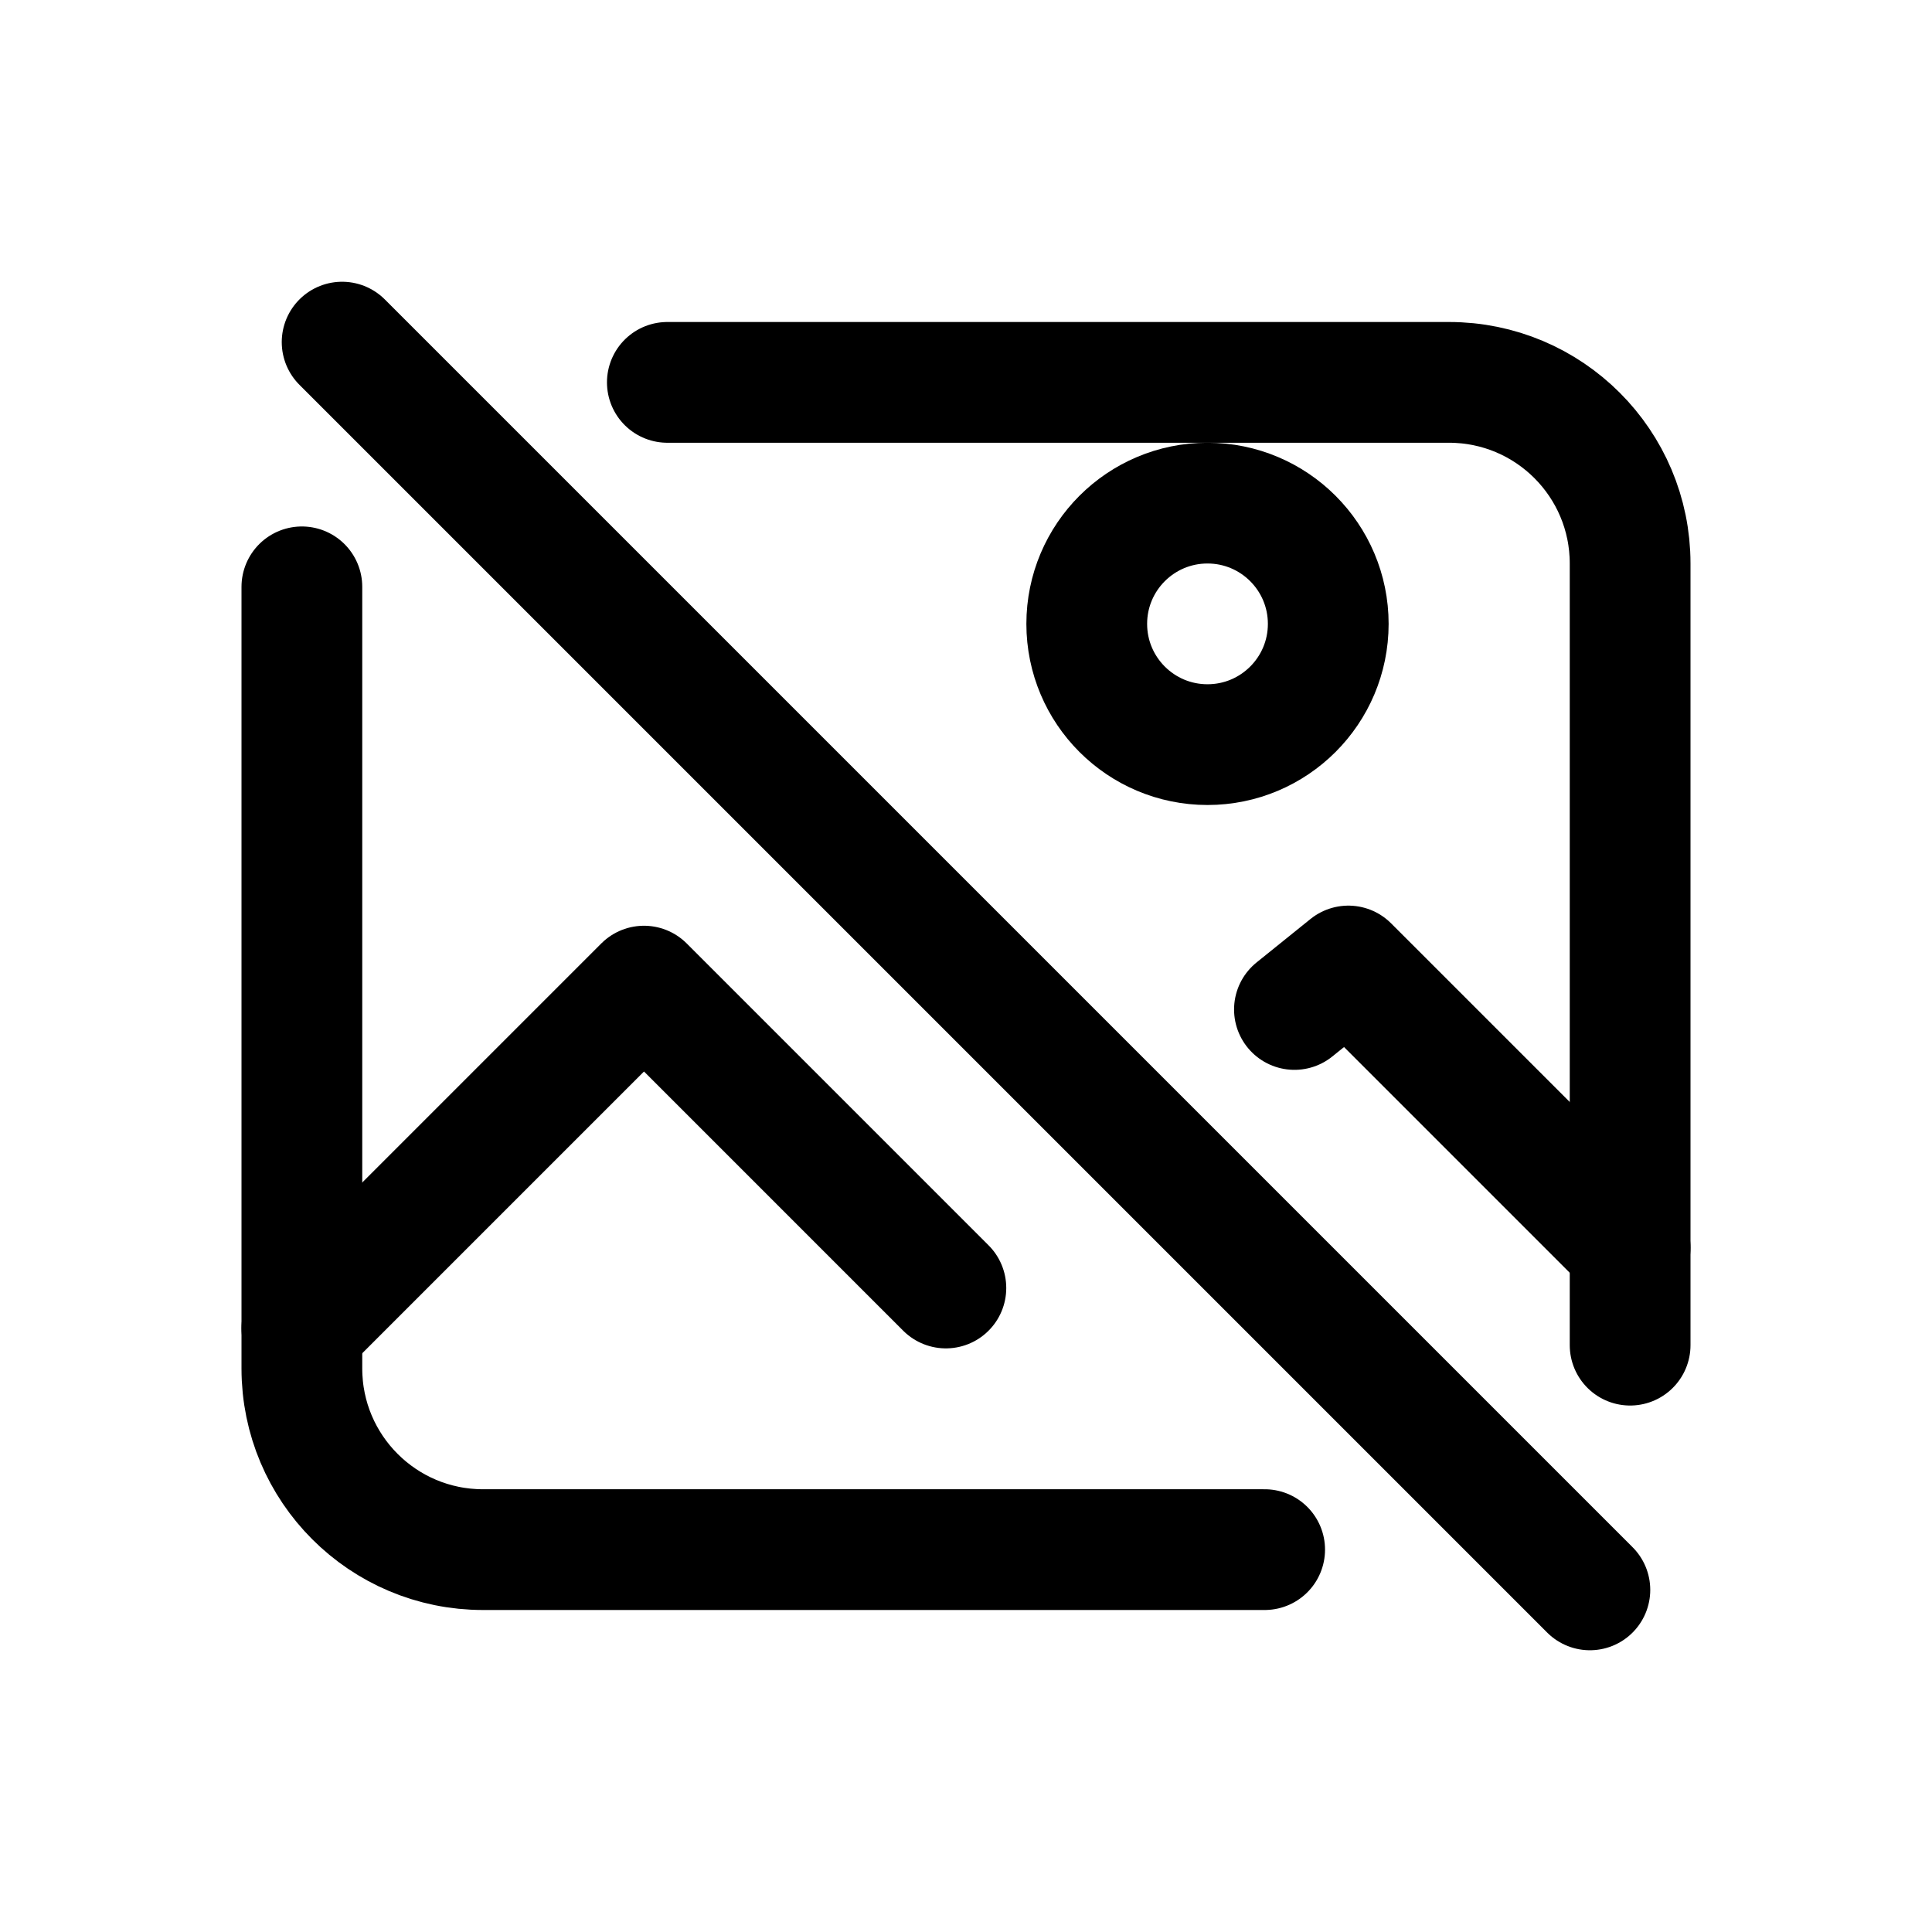
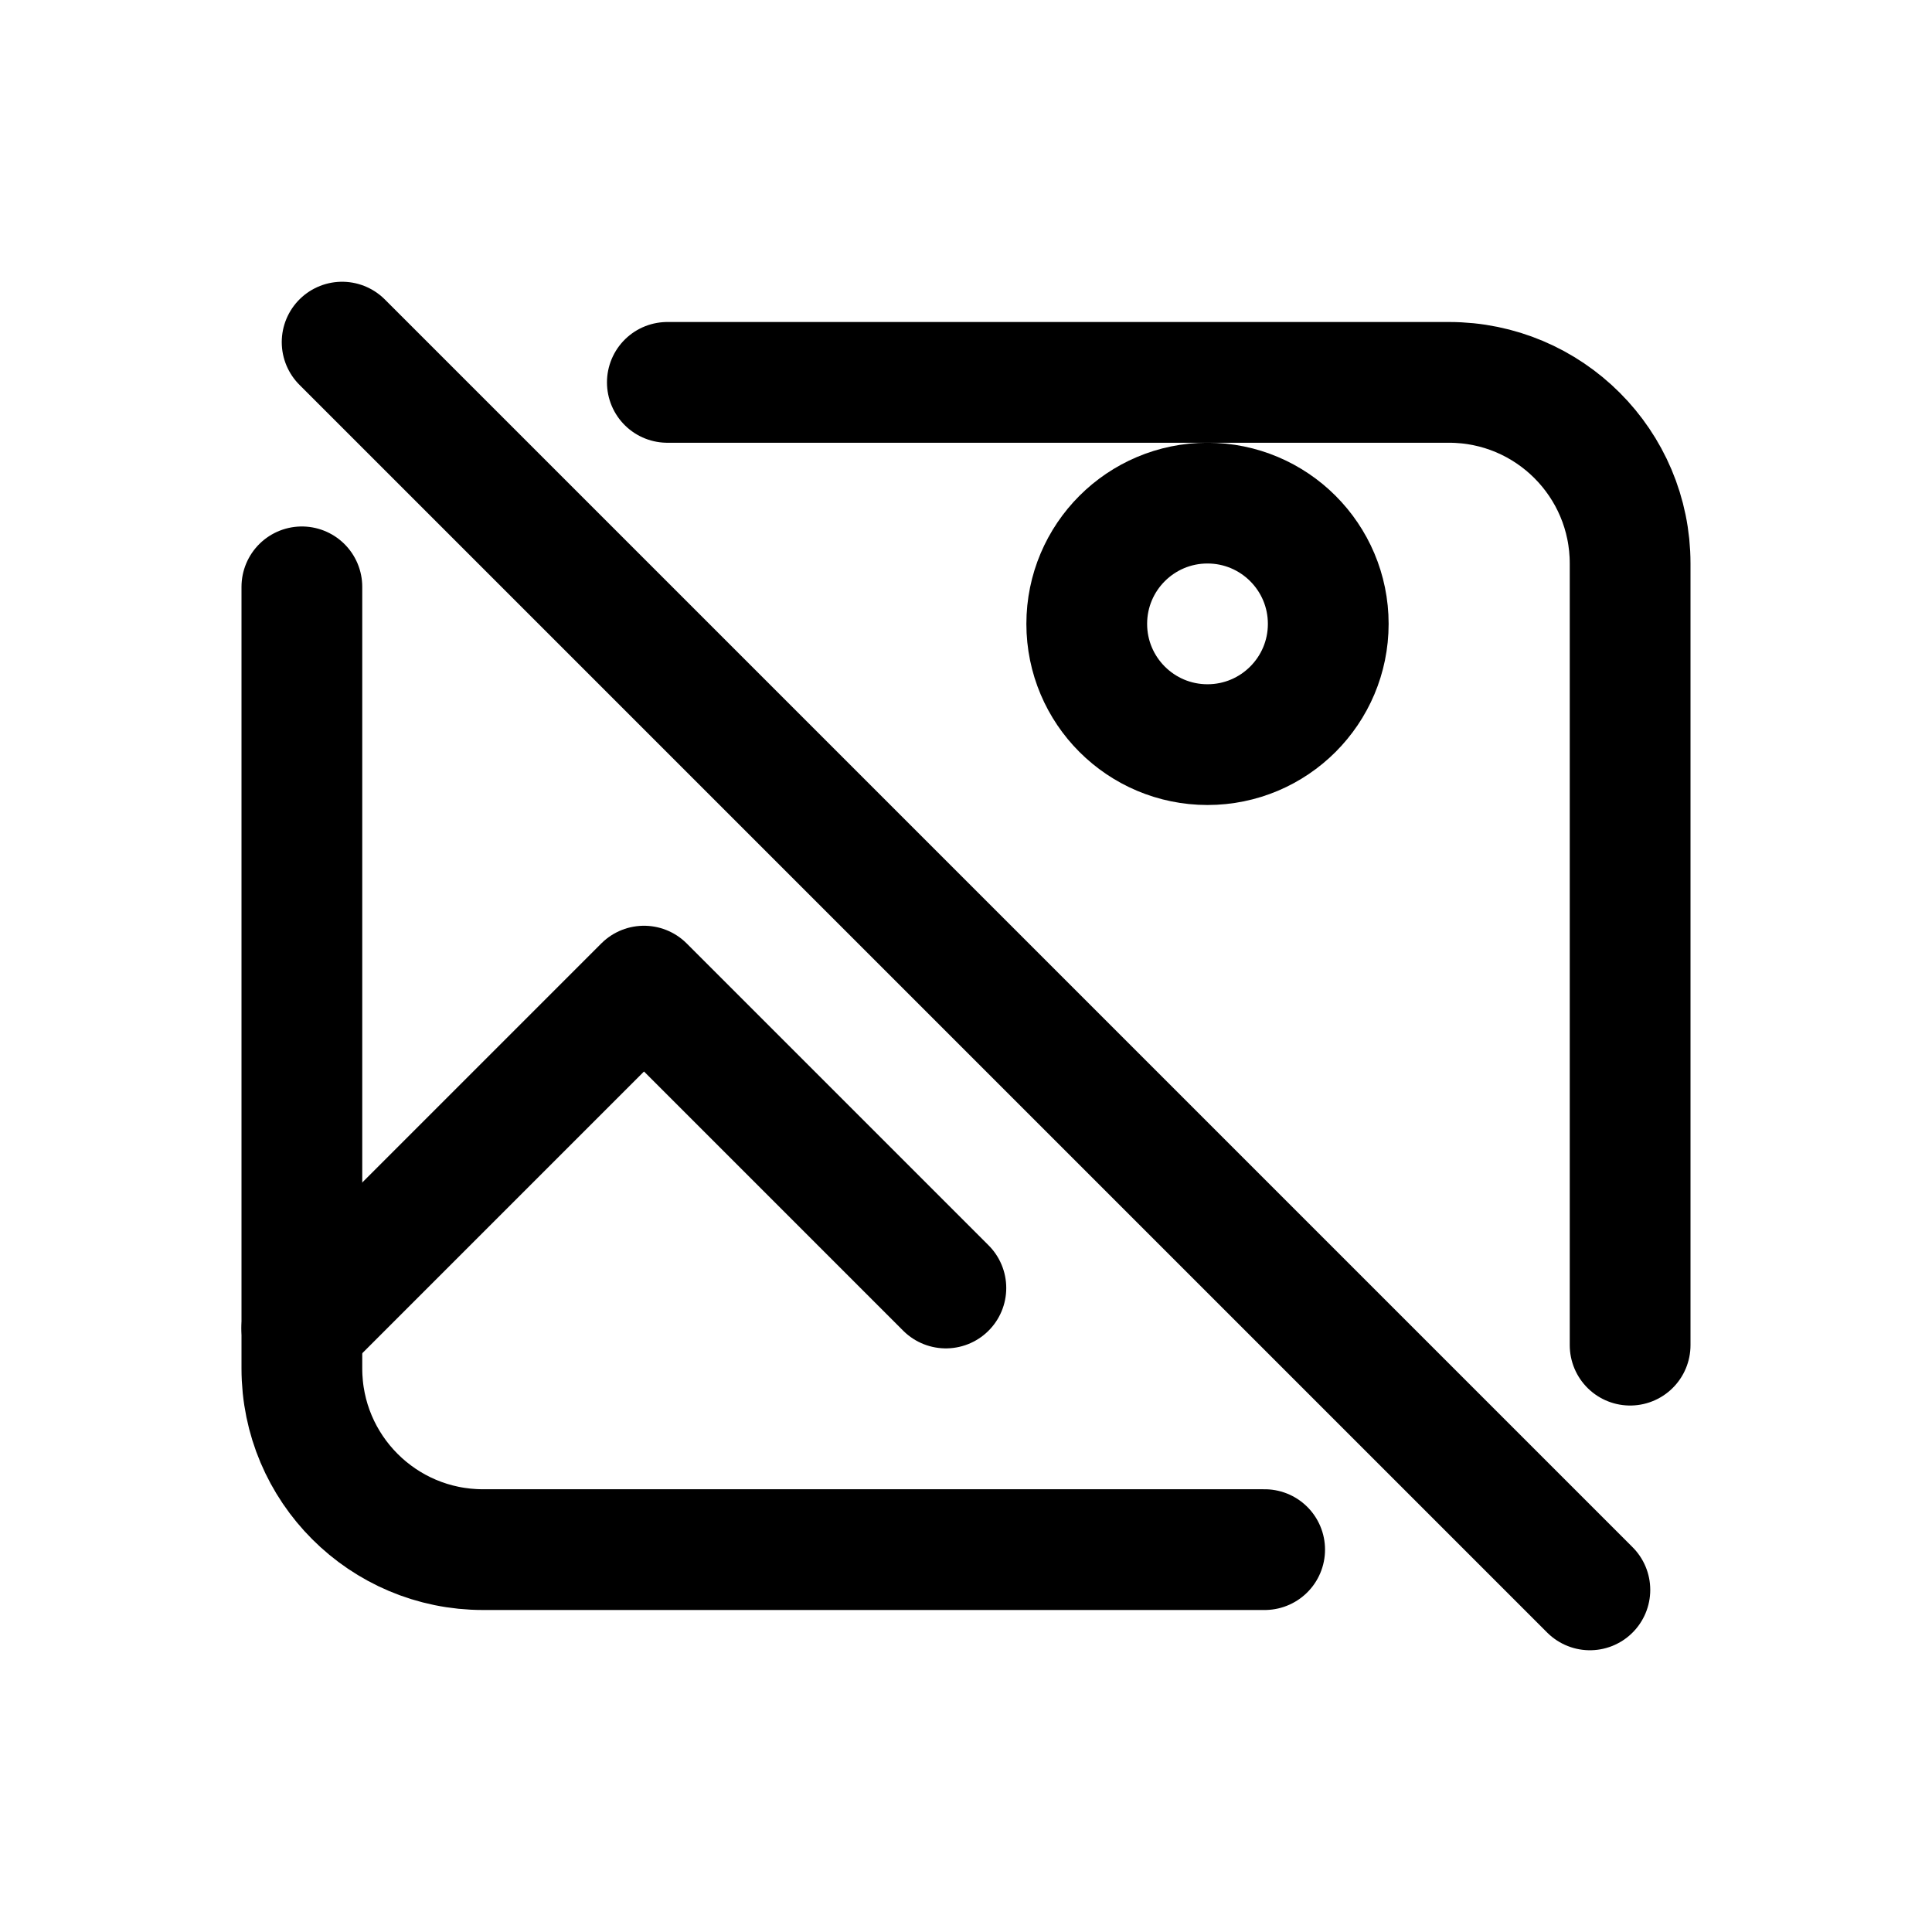
<svg xmlns="http://www.w3.org/2000/svg" viewBox="0 0 24 24" fill="none" stroke="currentColor" stroke-width="1.5" stroke-linecap="round" stroke-linejoin="round">
  <path d="M8.29 4.75L18 4.75A2.25 2.25 0 0 1 20.25 7L20.25 16.71M15.71 19.25L6 19.25A2.25 2.25 0 0 1 3.75 17L3.75 7.29" />
-   <path d="M3.75 16.5 8 12.25l3.75 3.75M16.08 12.54L16.75 12l3.5 3.5" />
+   <path d="M3.75 16.5 8 12.25l3.75 3.75" />
  <circle cx="15" cy="7.75" r="1.5" />
  <path d="M4.25 4.25 19.75 19.75" />
</svg>
